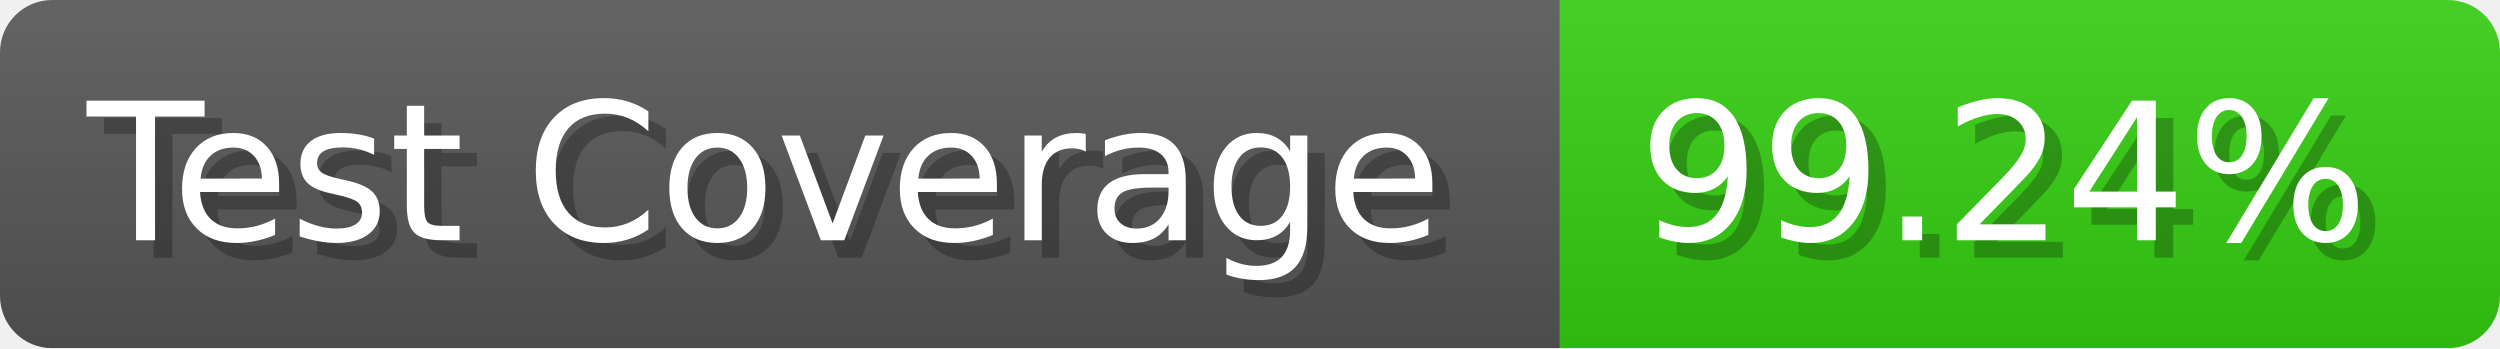
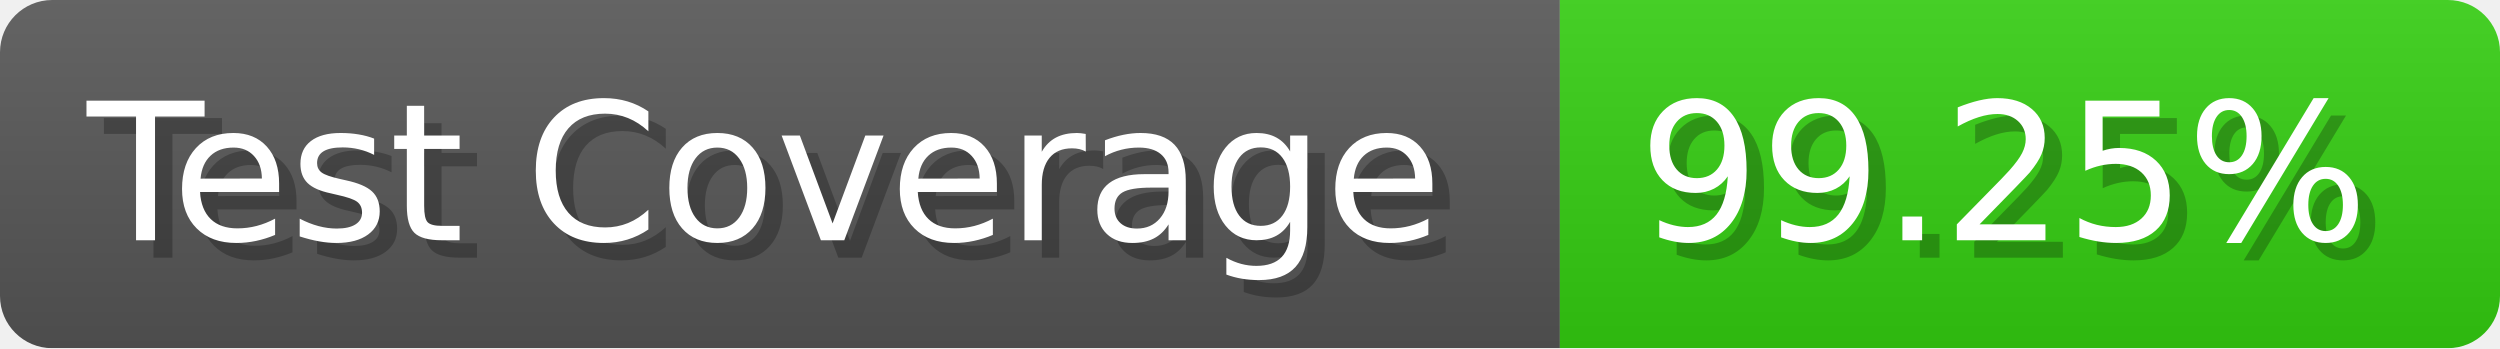
- <svg xmlns="http://www.w3.org/2000/svg" width="143.6" height="20" viewBox="0 0 1436 200" role="img" aria-label="Test Coverage: 99.24%">
+ <svg xmlns="http://www.w3.org/2000/svg" width="143.6" height="20" viewBox="0 0 1436 200" role="img" aria-label="Test Coverage: 99.25%">
  <linearGradient id="a" x2="0" y2="100%">
    <stop offset="0" stop-opacity=".1" stop-color="#EEE" />
    <stop offset="1" stop-opacity=".1" />
  </linearGradient>
  <mask id="m">
    <rect width="1436" height="200" rx="30" fill="#FFF" />
  </mask>
  <g mask="url(#m)">
    <rect width="896" height="200" fill="#555" />
    <rect width="540" height="200" fill="#3C1" x="896" />
    <rect width="1436" height="200" fill="url(#a)" />
  </g>
  <g aria-hidden="true" fill="#fff" text-anchor="start" font-family="Verdana,DejaVu Sans,sans-serif" font-size="110">
    <text x="60" y="148" textLength="796" fill="#000" opacity="0.25">Test Coverage</text>
    <text x="50" y="138" textLength="796">Test Coverage</text>
-     <text x="951" y="148" textLength="440" fill="#000" opacity="0.25">99.24%</text>
-     <text x="941" y="138" textLength="440">99.24%</text>
+     <text x="951" y="148" textLength="440" fill="#000" opacity="0.25">99.25%</text>
+     <text x="941" y="138" textLength="440">99.25%</text>
  </g>
</svg>
